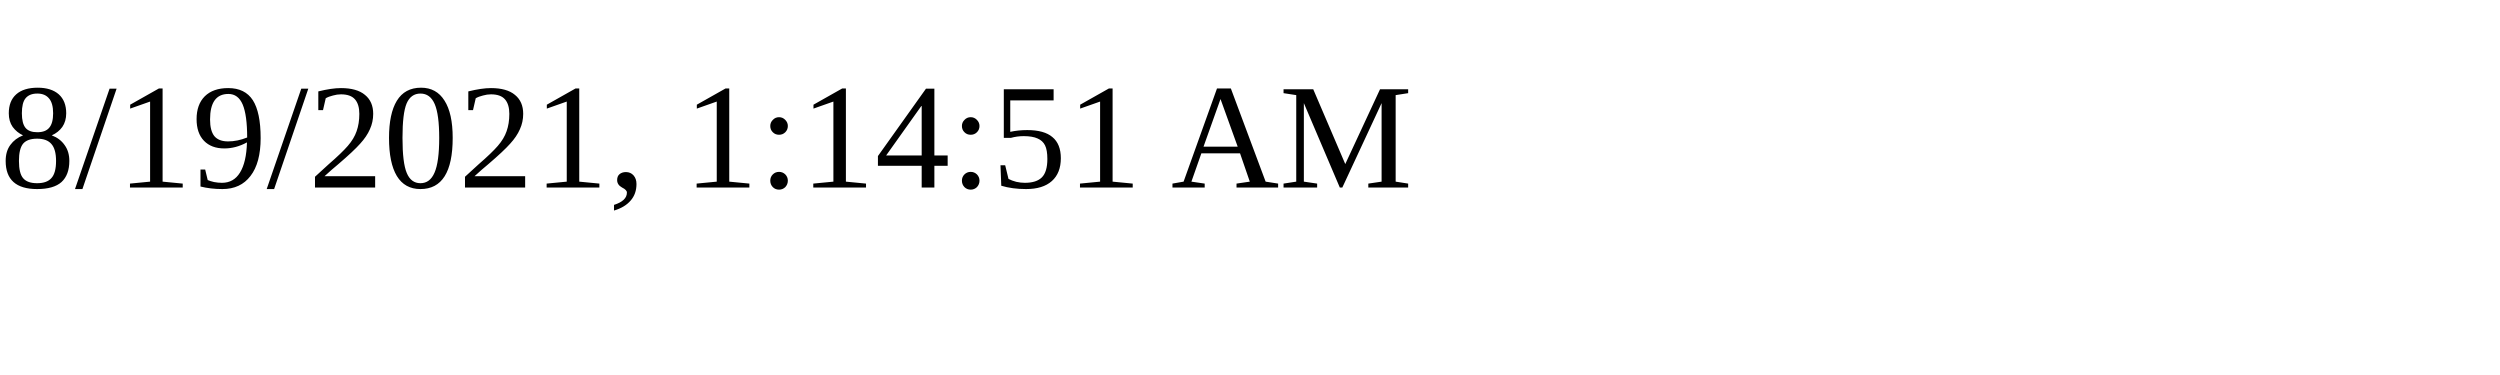
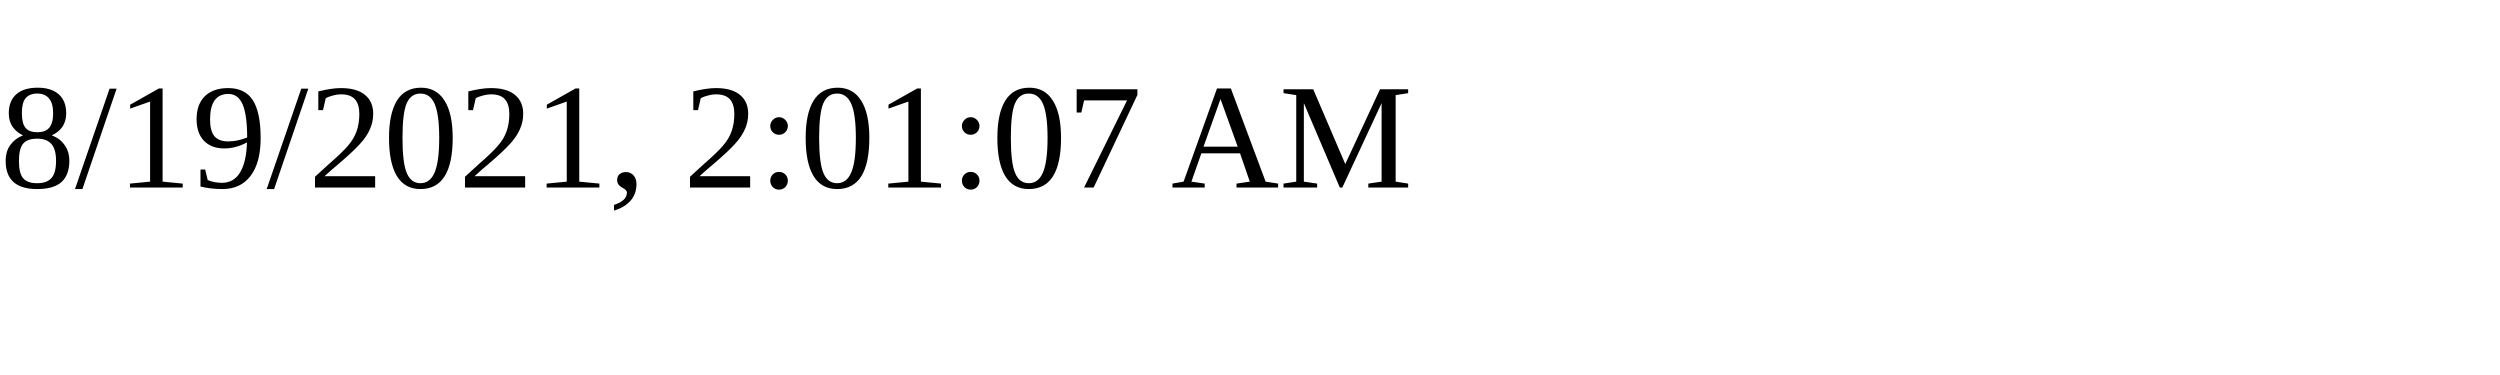
<svg xmlns="http://www.w3.org/2000/svg" height="30" width="200">
-   <text x="0" y="15">8/19/2021, 1:14:51 AM</text>
+   <text x="0" y="15">8/19/2021, 2:01:07 AM</text>
</svg>
